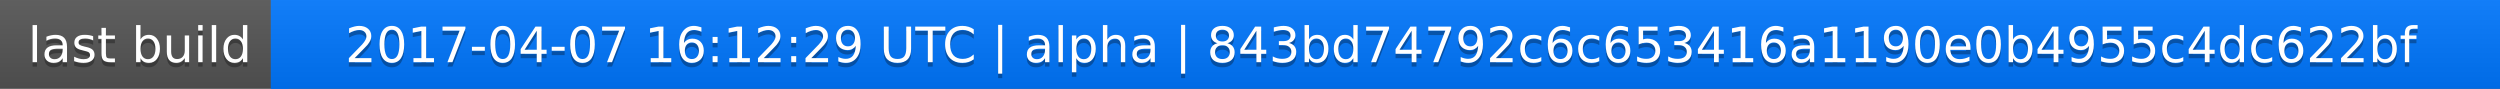
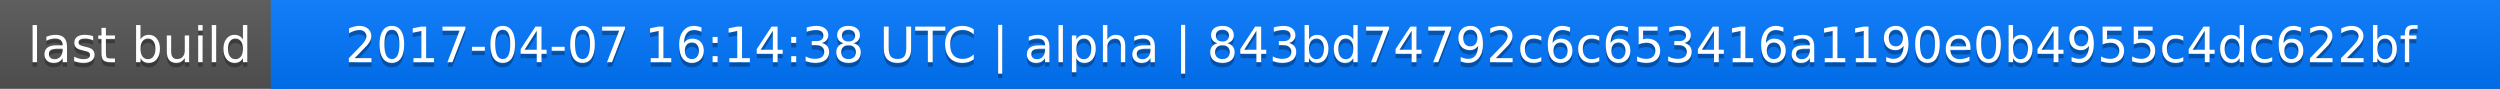
<svg xmlns="http://www.w3.org/2000/svg" width="563" height="20">
  <linearGradient id="a" x2="0" y2="100%">
    <stop offset="0" stop-color="#bbb" stop-opacity=".1" />
    <stop offset="1" stop-opacity=".1" />
  </linearGradient>
  <rect rx="0" width="563" height="20" fill="#555" />
  <rect rx="0" x="61" width="502" height="20" fill="#07f" />
  <path fill="#07f" d="M61 0h4v20h-4z" />
  <rect rx="0" width="563" height="20" fill="url(#a)" />
  <g fill="#fff" text-anchor="middle" font-family="DejaVu Sans,Verdana,Geneva,sans-serif" font-size="11">
    <text x="31.5" y="15" fill="#010101" fill-opacity=".3">last build</text>
    <text x="31.5" y="14">last build</text>
-     <text x="311" y="15" fill="#010101" fill-opacity=".3">2017-04-07 16:12:29 UTC | alpha | 843bd74792c6c653416a1190e0b4955c4dc622bf</text>
-     <text x="311" y="14">2017-04-07 16:12:29 UTC | alpha | 843bd74792c6c653416a1190e0b4955c4dc622bf</text>
+     <text x="311" y="15" fill="#010101" fill-opacity=".3">2017-04-07 16:14:38 UTC | alpha | 843bd74792c6c653416a1190e0b4955c4dc622bf</text>
+     <text x="311" y="14">2017-04-07 16:14:38 UTC | alpha | 843bd74792c6c653416a1190e0b4955c4dc622bf</text>
  </g>
</svg>
